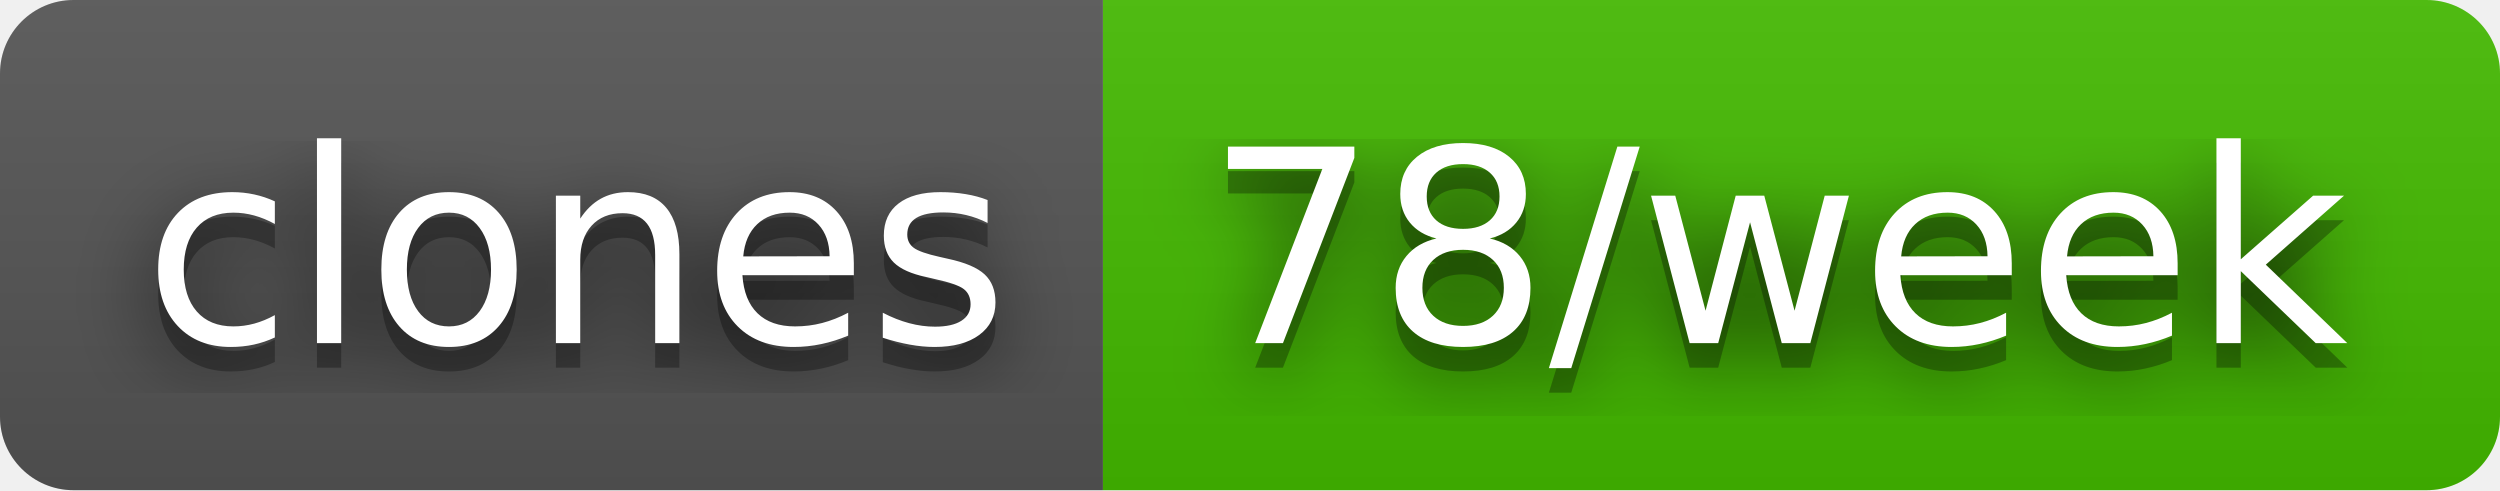
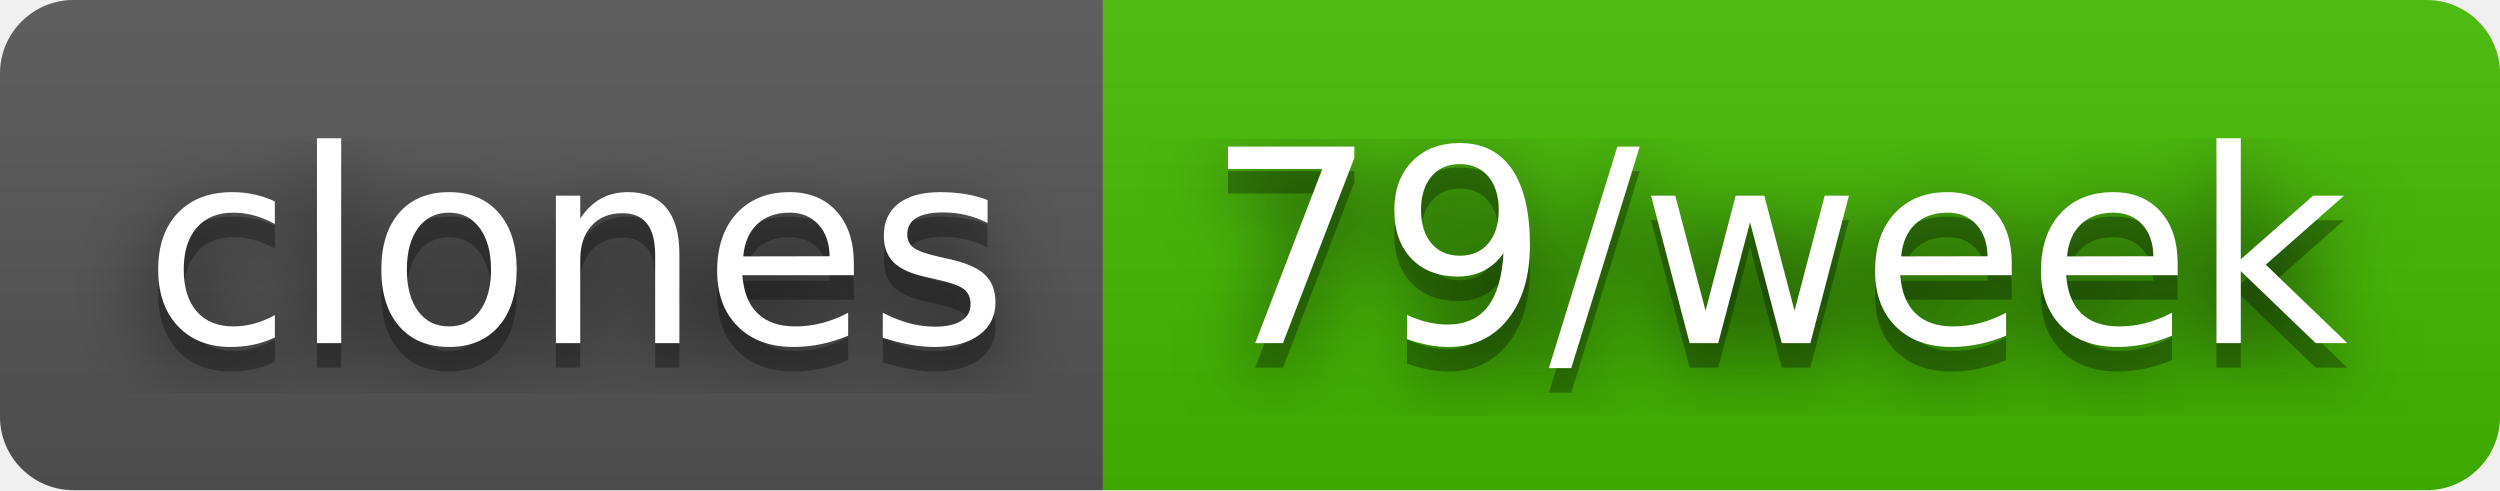
- <svg xmlns="http://www.w3.org/2000/svg" width="102" height="20" role="img" aria-label="clones: 78/week">
+ <svg xmlns="http://www.w3.org/2000/svg" width="102" height="20" role="img" aria-label="clones: 79/week">
  <filter id="blur">
    <feGaussianBlur stdDeviation="16" />
  </filter>
  <linearGradient id="s" x2="0" y2="100%">
    <stop offset="0" stop-color="#bbb" stop-opacity=".1" />
    <stop offset="1" stop-opacity=".1" />
  </linearGradient>
  <clipPath id="r">
    <rect width="102" height="20" rx="3" />
  </clipPath>
  <g clip-path="url(#r)">
    <rect width="45" height="20" fill="#555" />
    <rect x="45" width="57" height="20" fill="#4b0" />
    <rect width="102" height="20" fill="url(#s)" />
  </g>
  <g fill="#fff" text-anchor="middle" font-family="Verdana,Geneva,DejaVu Sans,sans-serif" text-rendering="geometricPrecision" font-size="110">
    <g transform="scale(.1)">
      <g aria-hidden="true" fill="#010101">
        <text x="235" y="150" fill-opacity=".8" filter="url(#blur)" textLength="350">clones</text>
        <text x="235" y="150" fill-opacity=".3" textLength="350">clones</text>
      </g>
      <text x="235" y="140" textLength="350">clones</text>
    </g>
    <g transform="scale(.1)">
      <g aria-hidden="true" fill="#010101">
-         <text x="725" y="150" fill-opacity=".8" filter="url(#blur)" textLength="470">78/week</text>
-         <text x="725" y="150" fill-opacity=".3" textLength="470">78/week</text>
+         <text x="725" y="150" fill-opacity=".8" filter="url(#blur)" textLength="470">79/week</text>
+         <text x="725" y="150" fill-opacity=".3" textLength="470">79/week</text>
      </g>
-       <text x="725" y="140" textLength="470">78/week</text>
+       <text x="725" y="140" textLength="470">79/week</text>
    </g>
  </g>
</svg>
